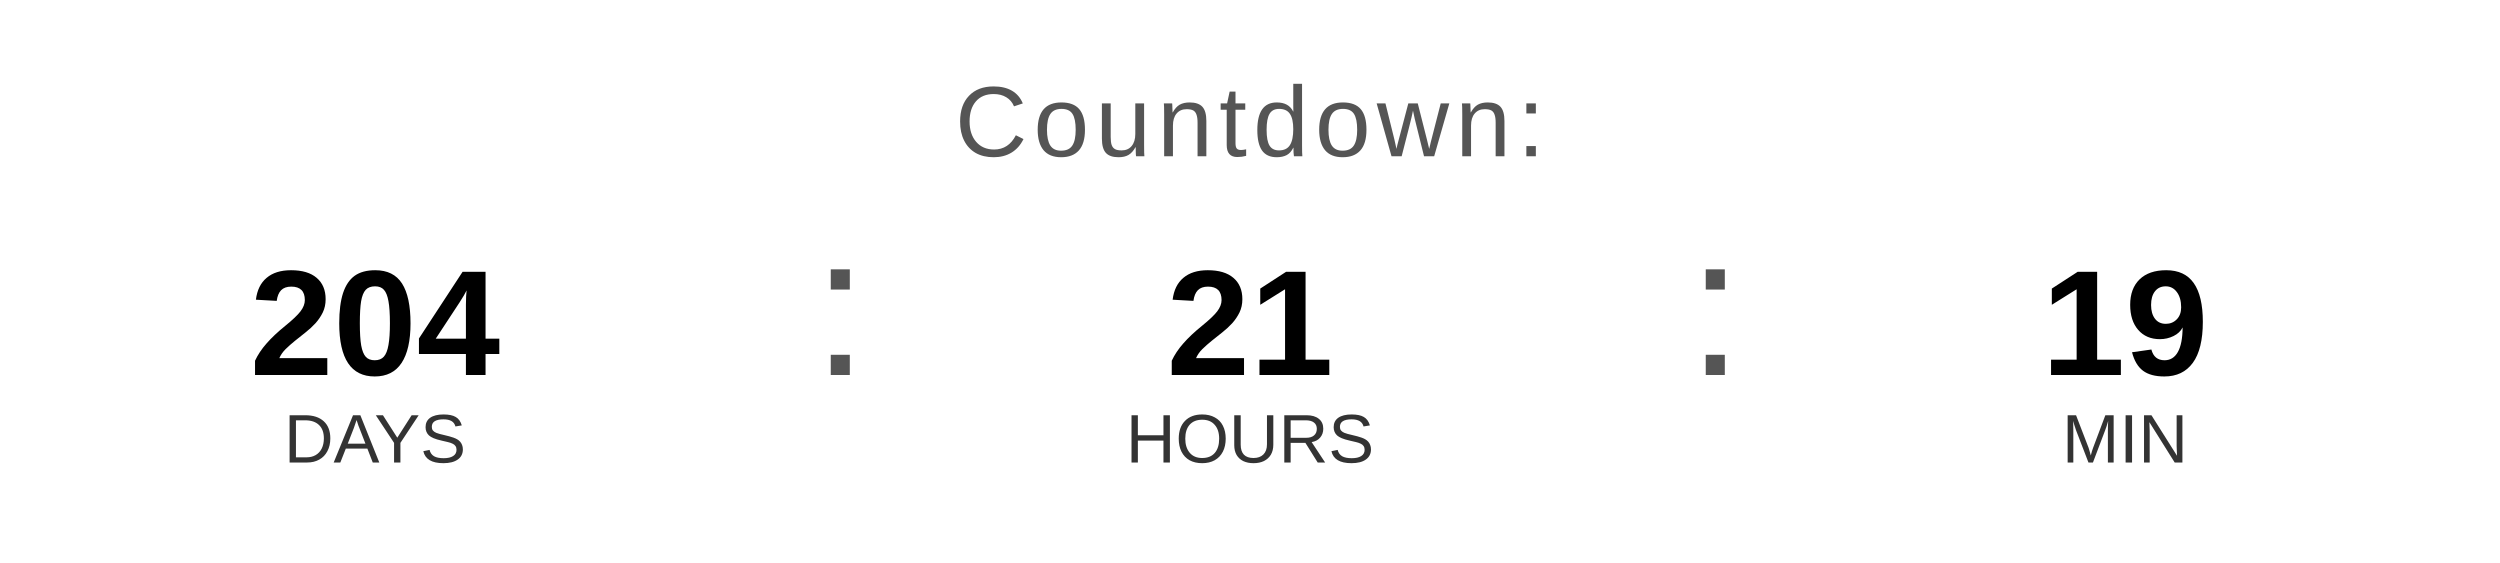
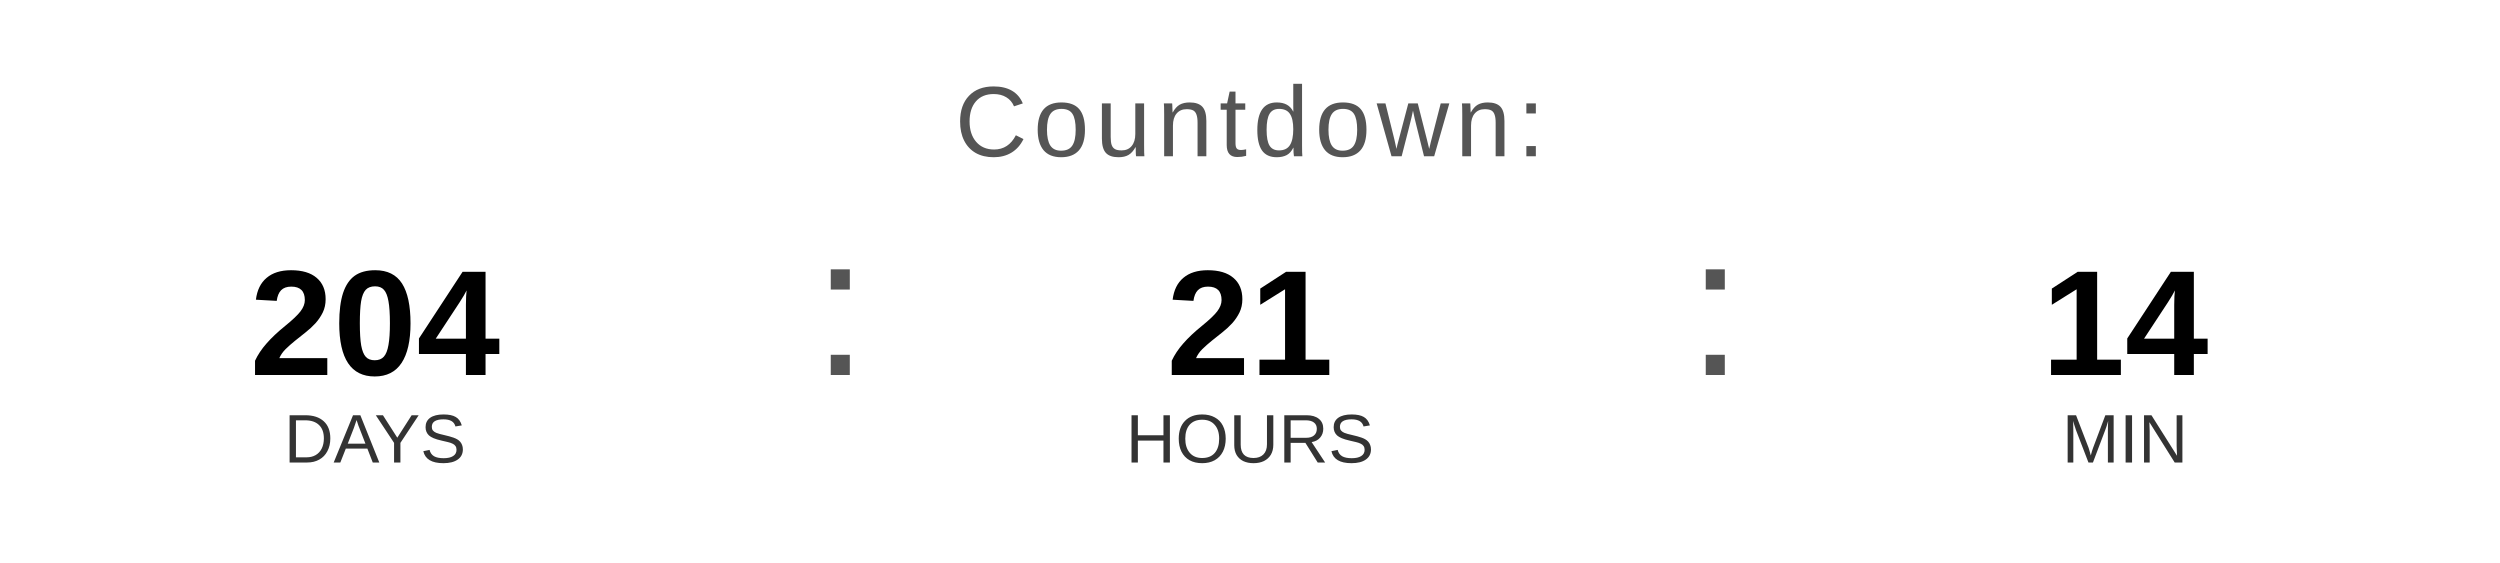
<svg xmlns="http://www.w3.org/2000/svg" width="400" height="90" viewBox="0 0 400 90">
  <text x="200" y="25" font-family="Arial, Helvetica, sans-serif" font-size="16" fill="#555555" text-anchor="middle" letter-spacing="1">
    Countdown:
  </text>
  <text x="60" y="60" font-family="Arial, Helvetica, sans-serif" font-size="24" font-weight="bold" fill="#000000" text-anchor="middle">204</text>
  <text x="60" y="74" font-family="Arial, Helvetica, sans-serif" font-size="11" fill="#333333" text-anchor="middle">DAYS</text>
  <text x="130" y="60" font-family="Arial, sans-serif" font-size="32" fill="#555555">:</text>
  <text x="200" y="60" font-family="Arial, Helvetica, sans-serif" font-size="24" font-weight="bold" fill="#000000" text-anchor="middle">21</text>
  <text x="200" y="74" font-family="Arial, Helvetica, sans-serif" font-size="11" fill="#333333" text-anchor="middle">HOURS</text>
  <text x="270" y="60" font-family="Arial, sans-serif" font-size="32" fill="#555555">:</text>
-   <text x="340" y="60" font-family="Arial, Helvetica, sans-serif" font-size="24" font-weight="bold" fill="#000000" text-anchor="middle">19</text>
+   <text x="340" y="60" font-family="Arial, Helvetica, sans-serif" font-size="24" font-weight="bold" fill="#000000" text-anchor="middle">14</text>
  <text x="340" y="74" font-family="Arial, Helvetica, sans-serif" font-size="11" fill="#333333" text-anchor="middle">MIN</text>
</svg>
